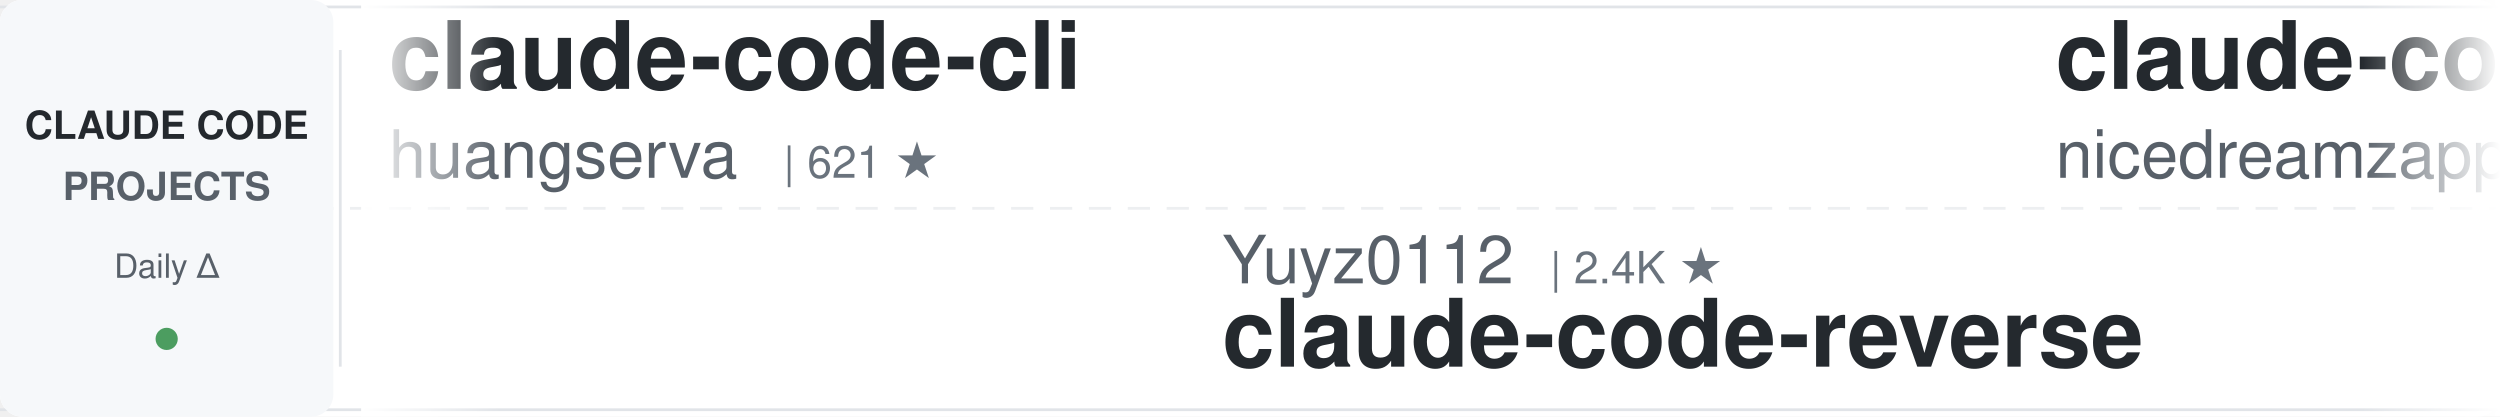
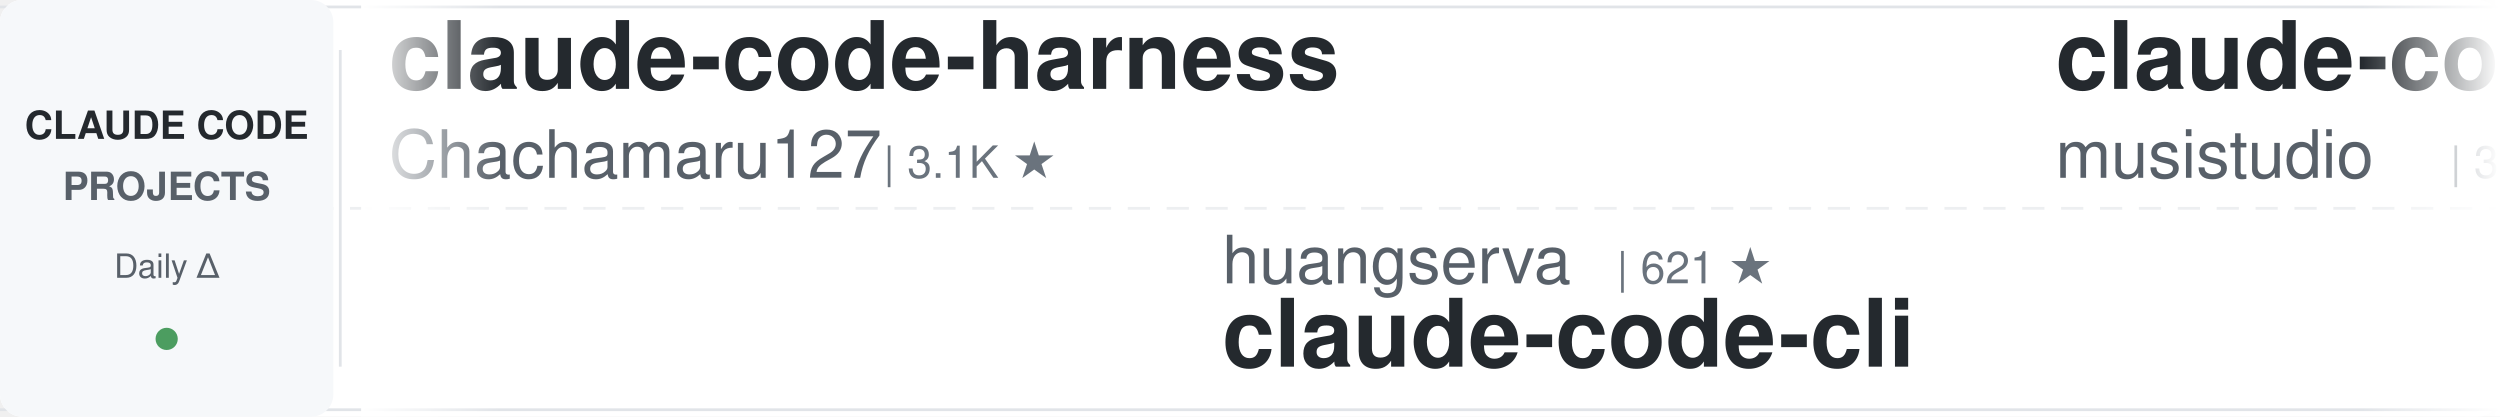
<svg xmlns="http://www.w3.org/2000/svg" width="900" height="150">
  <defs>
    <linearGradient id="leftFade" x1="0%" y1="0%" x2="100%" y2="0%">
      <stop offset="0%" style="stop-color:#ffffff;stop-opacity:1" />
      <stop offset="100%" style="stop-color:#ffffff;stop-opacity:0" />
    </linearGradient>
    <linearGradient id="rightFade" x1="0%" y1="0%" x2="100%" y2="0%">
      <stop offset="0%" style="stop-color:#ffffff;stop-opacity:0" />
      <stop offset="100%" style="stop-color:#ffffff;stop-opacity:1" />
    </linearGradient>
  </defs>
  <rect width="900" height="150" fill="#ffffff" rx="8" />
  <rect x="0" y="2" width="900" height="1" fill="#e1e4e8" />
  <rect x="0" y="147" width="900" height="1" fill="#e1e4e8" />
  <line x1="0" y1="75" x2="900" y2="75" stroke="#e1e4e8" stroke-width="1" stroke-dasharray="8 6" opacity="0.6" />
  <rect x="0" y="0" width="120" height="150" fill="#f6f8fa" rx="8" />
  <text x="60" y="50" font-family="-apple-system, BlinkMacSystemFont, 'Segoe UI', Helvetica, Arial, sans-serif" font-size="14" font-weight="600" fill="#24292e" text-anchor="middle">CLAUDE CODE</text>
  <text x="60" y="72" font-family="-apple-system, BlinkMacSystemFont, 'Segoe UI', Helvetica, Arial, sans-serif" font-size="14" font-weight="600" fill="#586069" text-anchor="middle">PROJECTS</text>
  <text x="60" y="100" font-family="-apple-system, BlinkMacSystemFont, 'Segoe UI', Helvetica, Arial, sans-serif" font-size="12" font-weight="500" fill="#586069" text-anchor="middle">Daily Δ</text>
  <circle cx="60" cy="122" r="4" fill="#22863a" opacity="0.8" />
  <rect x="122" y="18" width="1" height="114" fill="#e1e4e8" />
  <clipPath id="tickerClip">
    <rect x="130" y="0" width="770" height="150" />
  </clipPath>
  <g clip-path="url(#tickerClip)">
    <g id="tickerItems">
      <animateTransform attributeName="transform" attributeType="XML" type="translate" from="0 0" to="-3000 0" dur="54s" repeatCount="indefinite" />
      <g transform="translate(0, 0)">
-         <text x="140" y="32" font-family="-apple-system, BlinkMacSystemFont, 'Segoe UI', Helvetica, Arial, sans-serif" font-size="34" font-weight="600" fill="#24292e">claude-code-cli</text>
-         <text x="140" y="64" font-family="-apple-system, BlinkMacSystemFont, 'Segoe UI', Helvetica, Arial, sans-serif" font-size="24" font-weight="400" fill="#586069">huangserva</text>
-         <text x="282" y="64" font-family="-apple-system, BlinkMacSystemFont, 'Segoe UI', Helvetica, Arial, sans-serif" font-size="16" font-weight="500" fill="#6a737d">| 621 ★</text>
+         <text x="140" y="32" font-family="-apple-system, BlinkMacSystemFont, 'Segoe UI', Helvetica, Arial, sans-serif" font-size="34" font-weight="600" fill="#24292e">claude-code-harness</text>
+         <text x="140" y="64" font-family="-apple-system, BlinkMacSystemFont, 'Segoe UI', Helvetica, Arial, sans-serif" font-size="24" font-weight="400" fill="#586069">Chachamaru127</text>
+         <text x="318" y="64" font-family="-apple-system, BlinkMacSystemFont, 'Segoe UI', Helvetica, Arial, sans-serif" font-size="16" font-weight="500" fill="#6a737d">| 3.1K ★</text>
      </g>
      <g transform="translate(300, 0)">
-         <text x="140" y="102" font-family="-apple-system, BlinkMacSystemFont, 'Segoe UI', Helvetica, Arial, sans-serif" font-size="24" font-weight="400" fill="#586069">Yuyz0112</text>
-         <text x="258" y="102" font-family="-apple-system, BlinkMacSystemFont, 'Segoe UI', Helvetica, Arial, sans-serif" font-size="16" font-weight="500" fill="#6a737d">| 2.4K ★</text>
-         <text x="140" y="132" font-family="-apple-system, BlinkMacSystemFont, 'Segoe UI', Helvetica, Arial, sans-serif" font-size="34" font-weight="600" fill="#24292e">claude-code-reverse</text>
+         <text x="140" y="102" font-family="-apple-system, BlinkMacSystemFont, 'Segoe UI', Helvetica, Arial, sans-serif" font-size="24" font-weight="400" fill="#586069">huangserva</text>
+         <text x="282" y="102" font-family="-apple-system, BlinkMacSystemFont, 'Segoe UI', Helvetica, Arial, sans-serif" font-size="16" font-weight="500" fill="#6a737d">| 621 ★</text>
+         <text x="140" y="132" font-family="-apple-system, BlinkMacSystemFont, 'Segoe UI', Helvetica, Arial, sans-serif" font-size="34" font-weight="600" fill="#24292e">claude-code-cli</text>
      </g>
      <g transform="translate(600, 0)">
-         <text x="140" y="32" font-family="-apple-system, BlinkMacSystemFont, 'Segoe UI', Helvetica, Arial, sans-serif" font-size="34" font-weight="600" fill="#24292e">claude-code-local</text>
-         <text x="140" y="64" font-family="-apple-system, BlinkMacSystemFont, 'Segoe UI', Helvetica, Arial, sans-serif" font-size="24" font-weight="400" fill="#586069">nicedreamzapp</text>
-         <text x="318" y="64" font-family="-apple-system, BlinkMacSystemFont, 'Segoe UI', Helvetica, Arial, sans-serif" font-size="16" font-weight="500" fill="#6a737d">| 3.2K ★</text>
+         <text x="140" y="32" font-family="-apple-system, BlinkMacSystemFont, 'Segoe UI', Helvetica, Arial, sans-serif" font-size="34" font-weight="600" fill="#24292e">claude-code-router</text>
+         <text x="140" y="64" font-family="-apple-system, BlinkMacSystemFont, 'Segoe UI', Helvetica, Arial, sans-serif" font-size="24" font-weight="400" fill="#586069">musistudio</text>
+         <text x="282" y="64" font-family="-apple-system, BlinkMacSystemFont, 'Segoe UI', Helvetica, Arial, sans-serif" font-size="16" font-weight="500" fill="#6a737d">| 36.7K ★</text>
      </g>
      <g transform="translate(900, 0)">
-         <text x="140" y="102" font-family="-apple-system, BlinkMacSystemFont, 'Segoe UI', Helvetica, Arial, sans-serif" font-size="24" font-weight="400" fill="#586069">OneRedOak</text>
-         <text x="270" y="102" font-family="-apple-system, BlinkMacSystemFont, 'Segoe UI', Helvetica, Arial, sans-serif" font-size="16" font-weight="500" fill="#6a737d">| 3.9K ★</text>
-         <text x="140" y="132" font-family="-apple-system, BlinkMacSystemFont, 'Segoe UI', Helvetica, Arial, sans-serif" font-size="34" font-weight="600" fill="#24292e">claude-code-workflows</text>
+         <text x="140" y="102" font-family="-apple-system, BlinkMacSystemFont, 'Segoe UI', Helvetica, Arial, sans-serif" font-size="24" font-weight="400" fill="#586069">Pimzino</text>
+         <text x="246" y="102" font-family="-apple-system, BlinkMacSystemFont, 'Segoe UI', Helvetica, Arial, sans-serif" font-size="16" font-weight="500" fill="#6a737d">| 3.8K ★</text>
+         <text x="140" y="132" font-family="-apple-system, BlinkMacSystemFont, 'Segoe UI', Helvetica, Arial, sans-serif" font-size="34" font-weight="600" fill="#24292e">claude-code-spec-workflo...</text>
      </g>
      <g transform="translate(1200, 0)">
-         <text x="140" y="32" font-family="-apple-system, BlinkMacSystemFont, 'Segoe UI', Helvetica, Arial, sans-serif" font-size="34" font-weight="600" fill="#24292e">oh-my-claudecode</text>
-         <text x="140" y="64" font-family="-apple-system, BlinkMacSystemFont, 'Segoe UI', Helvetica, Arial, sans-serif" font-size="24" font-weight="400" fill="#586069">Yeachan-Heo</text>
-         <text x="294" y="64" font-family="-apple-system, BlinkMacSystemFont, 'Segoe UI', Helvetica, Arial, sans-serif" font-size="16" font-weight="500" fill="#6a737d">| 38.7K ★</text>
+         <text x="140" y="32" font-family="-apple-system, BlinkMacSystemFont, 'Segoe UI', Helvetica, Arial, sans-serif" font-size="34" font-weight="600" fill="#24292e">claude-code-tips</text>
+         <text x="140" y="64" font-family="-apple-system, BlinkMacSystemFont, 'Segoe UI', Helvetica, Arial, sans-serif" font-size="24" font-weight="400" fill="#586069">ykdojo</text>
+         <text x="234" y="64" font-family="-apple-system, BlinkMacSystemFont, 'Segoe UI', Helvetica, Arial, sans-serif" font-size="16" font-weight="500" fill="#6a737d">| 9.8K ★</text>
      </g>
      <g transform="translate(1500, 0)">
        <text x="140" y="102" font-family="-apple-system, BlinkMacSystemFont, 'Segoe UI', Helvetica, Arial, sans-serif" font-size="24" font-weight="400" fill="#586069">zebbern</text>
        <text x="246" y="102" font-family="-apple-system, BlinkMacSystemFont, 'Segoe UI', Helvetica, Arial, sans-serif" font-size="16" font-weight="500" fill="#6a737d">| 4.6K ★</text>
        <text x="140" y="132" font-family="-apple-system, BlinkMacSystemFont, 'Segoe UI', Helvetica, Arial, sans-serif" font-size="34" font-weight="600" fill="#24292e">claude-code-guide</text>
      </g>
      <g transform="translate(1800, 0)">
-         <text x="140" y="32" font-family="-apple-system, BlinkMacSystemFont, 'Segoe UI', Helvetica, Arial, sans-serif" font-size="34" font-weight="600" fill="#24292e">claude-code-templates</text>
-         <text x="140" y="64" font-family="-apple-system, BlinkMacSystemFont, 'Segoe UI', Helvetica, Arial, sans-serif" font-size="24" font-weight="400" fill="#586069">davila7</text>
-         <text x="246" y="64" font-family="-apple-system, BlinkMacSystemFont, 'Segoe UI', Helvetica, Arial, sans-serif" font-size="16" font-weight="500" fill="#6a737d">| 30.3K ★</text>
+         <text x="140" y="32" font-family="-apple-system, BlinkMacSystemFont, 'Segoe UI', Helvetica, Arial, sans-serif" font-size="34" font-weight="600" fill="#24292e">claude-code-guide</text>
+         <text x="140" y="64" font-family="-apple-system, BlinkMacSystemFont, 'Segoe UI', Helvetica, Arial, sans-serif" font-size="24" font-weight="400" fill="#586069">Cranot</text>
+         <text x="234" y="64" font-family="-apple-system, BlinkMacSystemFont, 'Segoe UI', Helvetica, Arial, sans-serif" font-size="16" font-weight="500" fill="#6a737d">| 2.9K ★</text>
      </g>
      <g transform="translate(2100, 0)">
-         <text x="140" y="102" font-family="-apple-system, BlinkMacSystemFont, 'Segoe UI', Helvetica, Arial, sans-serif" font-size="24" font-weight="400" fill="#586069">anthropics</text>
-         <text x="282" y="102" font-family="-apple-system, BlinkMacSystemFont, 'Segoe UI', Helvetica, Arial, sans-serif" font-size="16" font-weight="500" fill="#6a737d">| 949 ★</text>
-         <text x="140" y="132" font-family="-apple-system, BlinkMacSystemFont, 'Segoe UI', Helvetica, Arial, sans-serif" font-size="34" font-weight="600" fill="#24292e">claude-code-base-action</text>
+         <text x="140" y="102" font-family="-apple-system, BlinkMacSystemFont, 'Segoe UI', Helvetica, Arial, sans-serif" font-size="24" font-weight="400" fill="#586069">liuup</text>
+         <text x="222" y="102" font-family="-apple-system, BlinkMacSystemFont, 'Segoe UI', Helvetica, Arial, sans-serif" font-size="16" font-weight="500" fill="#6a737d">| 3.8K ★</text>
+         <text x="140" y="132" font-family="-apple-system, BlinkMacSystemFont, 'Segoe UI', Helvetica, Arial, sans-serif" font-size="34" font-weight="600" fill="#24292e">claude-code-analysis</text>
      </g>
      <g transform="translate(2400, 0)">
-         <text x="140" y="32" font-family="-apple-system, BlinkMacSystemFont, 'Segoe UI', Helvetica, Arial, sans-serif" font-size="34" font-weight="600" fill="#24292e">ClaudeCodeAgents</text>
-         <text x="140" y="64" font-family="-apple-system, BlinkMacSystemFont, 'Segoe UI', Helvetica, Arial, sans-serif" font-size="24" font-weight="400" fill="#586069">darcyegb</text>
-         <text x="258" y="64" font-family="-apple-system, BlinkMacSystemFont, 'Segoe UI', Helvetica, Arial, sans-serif" font-size="16" font-weight="500" fill="#6a737d">| 759 ★</text>
+         <text x="140" y="32" font-family="-apple-system, BlinkMacSystemFont, 'Segoe UI', Helvetica, Arial, sans-serif" font-size="34" font-weight="600" fill="#24292e">claude-code-rev</text>
+         <text x="140" y="64" font-family="-apple-system, BlinkMacSystemFont, 'Segoe UI', Helvetica, Arial, sans-serif" font-size="24" font-weight="400" fill="#586069">oboard</text>
+         <text x="234" y="64" font-family="-apple-system, BlinkMacSystemFont, 'Segoe UI', Helvetica, Arial, sans-serif" font-size="16" font-weight="500" fill="#6a737d">| 3.3K ★</text>
      </g>
      <g transform="translate(2700, 0)">
-         <text x="140" y="102" font-family="-apple-system, BlinkMacSystemFont, 'Segoe UI', Helvetica, Arial, sans-serif" font-size="24" font-weight="400" fill="#586069">https-deeplearning-ai</text>
-         <text x="414" y="102" font-family="-apple-system, BlinkMacSystemFont, 'Segoe UI', Helvetica, Arial, sans-serif" font-size="16" font-weight="500" fill="#6a737d">| 543 ★</text>
-         <text x="140" y="132" font-family="-apple-system, BlinkMacSystemFont, 'Segoe UI', Helvetica, Arial, sans-serif" font-size="34" font-weight="600" fill="#24292e">sc-claude-code-files</text>
+         <text x="140" y="102" font-family="-apple-system, BlinkMacSystemFont, 'Segoe UI', Helvetica, Arial, sans-serif" font-size="24" font-weight="400" fill="#586069">ponponon</text>
+         <text x="258" y="102" font-family="-apple-system, BlinkMacSystemFont, 'Segoe UI', Helvetica, Arial, sans-serif" font-size="16" font-weight="500" fill="#6a737d">| 2.3K ★</text>
+         <text x="140" y="132" font-family="-apple-system, BlinkMacSystemFont, 'Segoe UI', Helvetica, Arial, sans-serif" font-size="34" font-weight="600" fill="#24292e">claude_code_src</text>
      </g>
      <g transform="translate(3000, 0)">
-         <text x="140" y="32" font-family="-apple-system, BlinkMacSystemFont, 'Segoe UI', Helvetica, Arial, sans-serif" font-size="34" font-weight="600" fill="#24292e">claude-code-cli</text>
-         <text x="140" y="64" font-family="-apple-system, BlinkMacSystemFont, 'Segoe UI', Helvetica, Arial, sans-serif" font-size="24" font-weight="400" fill="#586069">huangserva</text>
-         <text x="282" y="64" font-family="-apple-system, BlinkMacSystemFont, 'Segoe UI', Helvetica, Arial, sans-serif" font-size="16" font-weight="500" fill="#6a737d">| 621 ★</text>
+         <text x="140" y="32" font-family="-apple-system, BlinkMacSystemFont, 'Segoe UI', Helvetica, Arial, sans-serif" font-size="34" font-weight="600" fill="#24292e">claude-code-harness</text>
+         <text x="140" y="64" font-family="-apple-system, BlinkMacSystemFont, 'Segoe UI', Helvetica, Arial, sans-serif" font-size="24" font-weight="400" fill="#586069">Chachamaru127</text>
+         <text x="318" y="64" font-family="-apple-system, BlinkMacSystemFont, 'Segoe UI', Helvetica, Arial, sans-serif" font-size="16" font-weight="500" fill="#6a737d">| 3.1K ★</text>
      </g>
      <g transform="translate(3300, 0)">
-         <text x="140" y="102" font-family="-apple-system, BlinkMacSystemFont, 'Segoe UI', Helvetica, Arial, sans-serif" font-size="24" font-weight="400" fill="#586069">Yuyz0112</text>
-         <text x="258" y="102" font-family="-apple-system, BlinkMacSystemFont, 'Segoe UI', Helvetica, Arial, sans-serif" font-size="16" font-weight="500" fill="#6a737d">| 2.4K ★</text>
-         <text x="140" y="132" font-family="-apple-system, BlinkMacSystemFont, 'Segoe UI', Helvetica, Arial, sans-serif" font-size="34" font-weight="600" fill="#24292e">claude-code-reverse</text>
+         <text x="140" y="102" font-family="-apple-system, BlinkMacSystemFont, 'Segoe UI', Helvetica, Arial, sans-serif" font-size="24" font-weight="400" fill="#586069">huangserva</text>
+         <text x="282" y="102" font-family="-apple-system, BlinkMacSystemFont, 'Segoe UI', Helvetica, Arial, sans-serif" font-size="16" font-weight="500" fill="#6a737d">| 621 ★</text>
+         <text x="140" y="132" font-family="-apple-system, BlinkMacSystemFont, 'Segoe UI', Helvetica, Arial, sans-serif" font-size="34" font-weight="600" fill="#24292e">claude-code-cli</text>
      </g>
      <g transform="translate(3600, 0)">
-         <text x="140" y="32" font-family="-apple-system, BlinkMacSystemFont, 'Segoe UI', Helvetica, Arial, sans-serif" font-size="34" font-weight="600" fill="#24292e">claude-code-local</text>
-         <text x="140" y="64" font-family="-apple-system, BlinkMacSystemFont, 'Segoe UI', Helvetica, Arial, sans-serif" font-size="24" font-weight="400" fill="#586069">nicedreamzapp</text>
-         <text x="318" y="64" font-family="-apple-system, BlinkMacSystemFont, 'Segoe UI', Helvetica, Arial, sans-serif" font-size="16" font-weight="500" fill="#6a737d">| 3.2K ★</text>
+         <text x="140" y="32" font-family="-apple-system, BlinkMacSystemFont, 'Segoe UI', Helvetica, Arial, sans-serif" font-size="34" font-weight="600" fill="#24292e">claude-code-router</text>
+         <text x="140" y="64" font-family="-apple-system, BlinkMacSystemFont, 'Segoe UI', Helvetica, Arial, sans-serif" font-size="24" font-weight="400" fill="#586069">musistudio</text>
+         <text x="282" y="64" font-family="-apple-system, BlinkMacSystemFont, 'Segoe UI', Helvetica, Arial, sans-serif" font-size="16" font-weight="500" fill="#6a737d">| 36.7K ★</text>
      </g>
      <g transform="translate(3900, 0)">
-         <text x="140" y="102" font-family="-apple-system, BlinkMacSystemFont, 'Segoe UI', Helvetica, Arial, sans-serif" font-size="24" font-weight="400" fill="#586069">OneRedOak</text>
-         <text x="270" y="102" font-family="-apple-system, BlinkMacSystemFont, 'Segoe UI', Helvetica, Arial, sans-serif" font-size="16" font-weight="500" fill="#6a737d">| 3.9K ★</text>
-         <text x="140" y="132" font-family="-apple-system, BlinkMacSystemFont, 'Segoe UI', Helvetica, Arial, sans-serif" font-size="34" font-weight="600" fill="#24292e">claude-code-workflows</text>
+         <text x="140" y="102" font-family="-apple-system, BlinkMacSystemFont, 'Segoe UI', Helvetica, Arial, sans-serif" font-size="24" font-weight="400" fill="#586069">Pimzino</text>
+         <text x="246" y="102" font-family="-apple-system, BlinkMacSystemFont, 'Segoe UI', Helvetica, Arial, sans-serif" font-size="16" font-weight="500" fill="#6a737d">| 3.8K ★</text>
+         <text x="140" y="132" font-family="-apple-system, BlinkMacSystemFont, 'Segoe UI', Helvetica, Arial, sans-serif" font-size="34" font-weight="600" fill="#24292e">claude-code-spec-workflo...</text>
      </g>
    </g>
  </g>
  <rect x="130" y="0" width="50" height="150" fill="url(#leftFade)" />
  <rect x="850" y="0" width="50" height="150" fill="url(#rightFade)" />
</svg>
